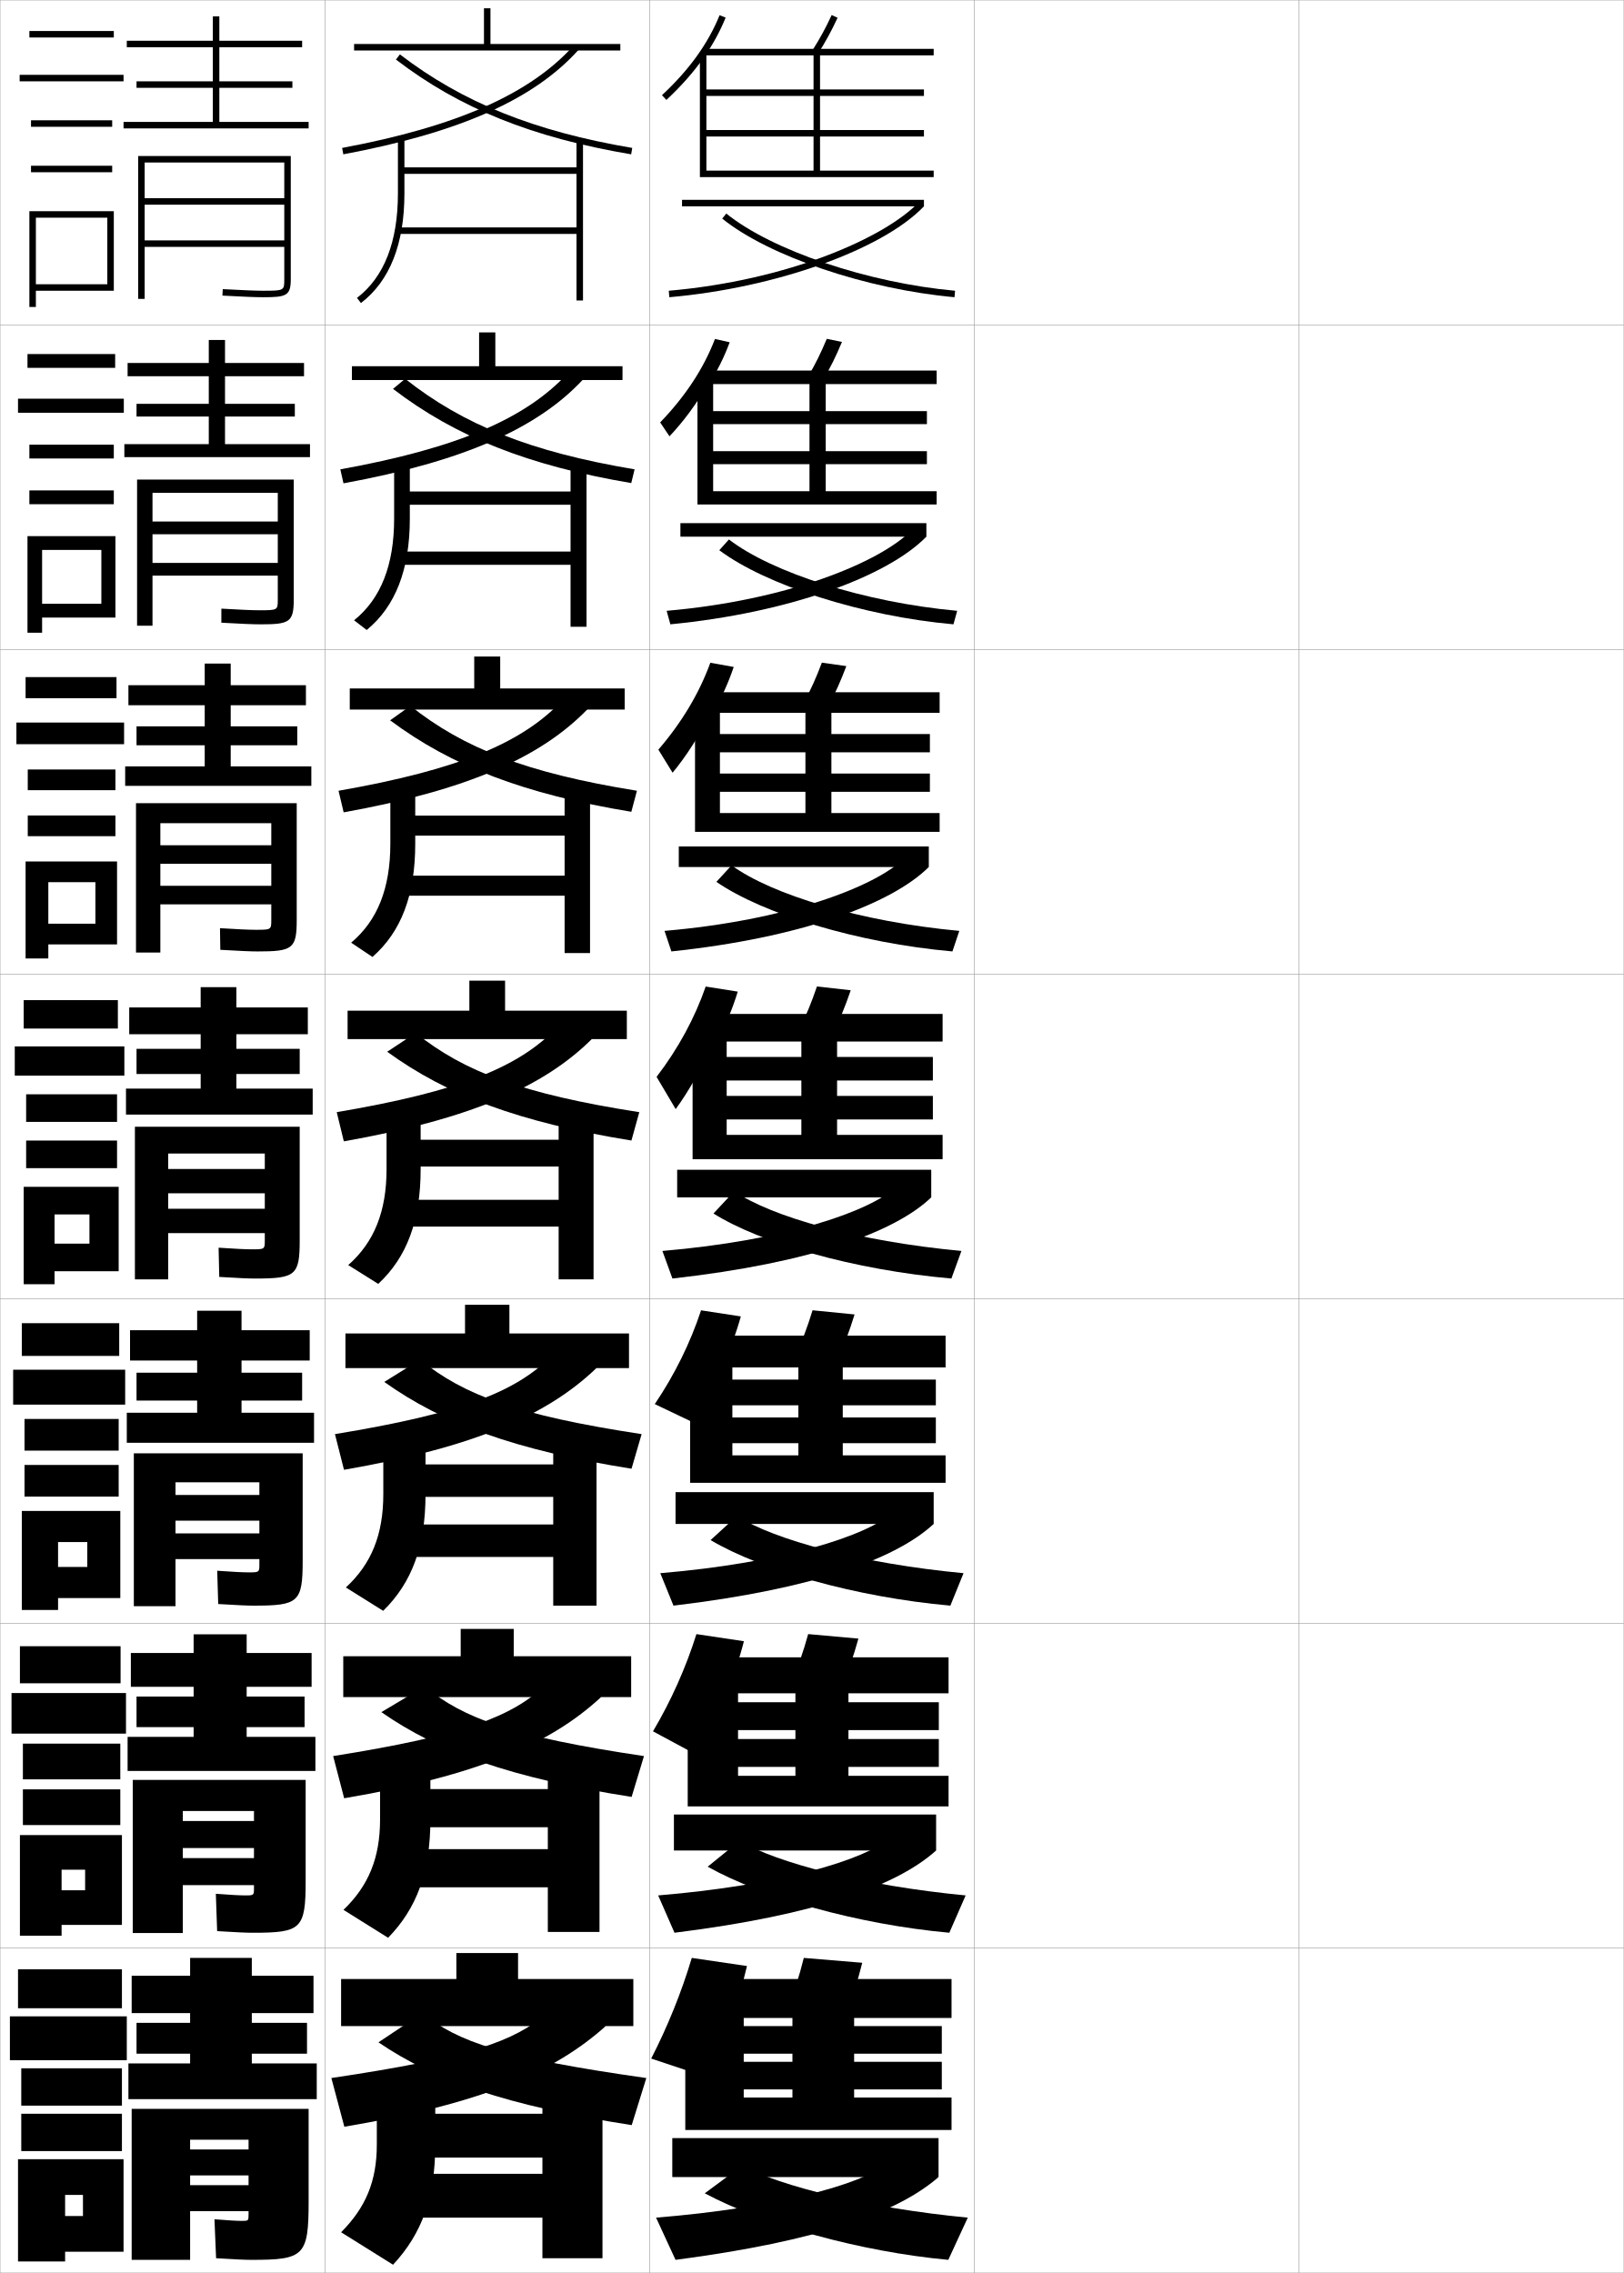
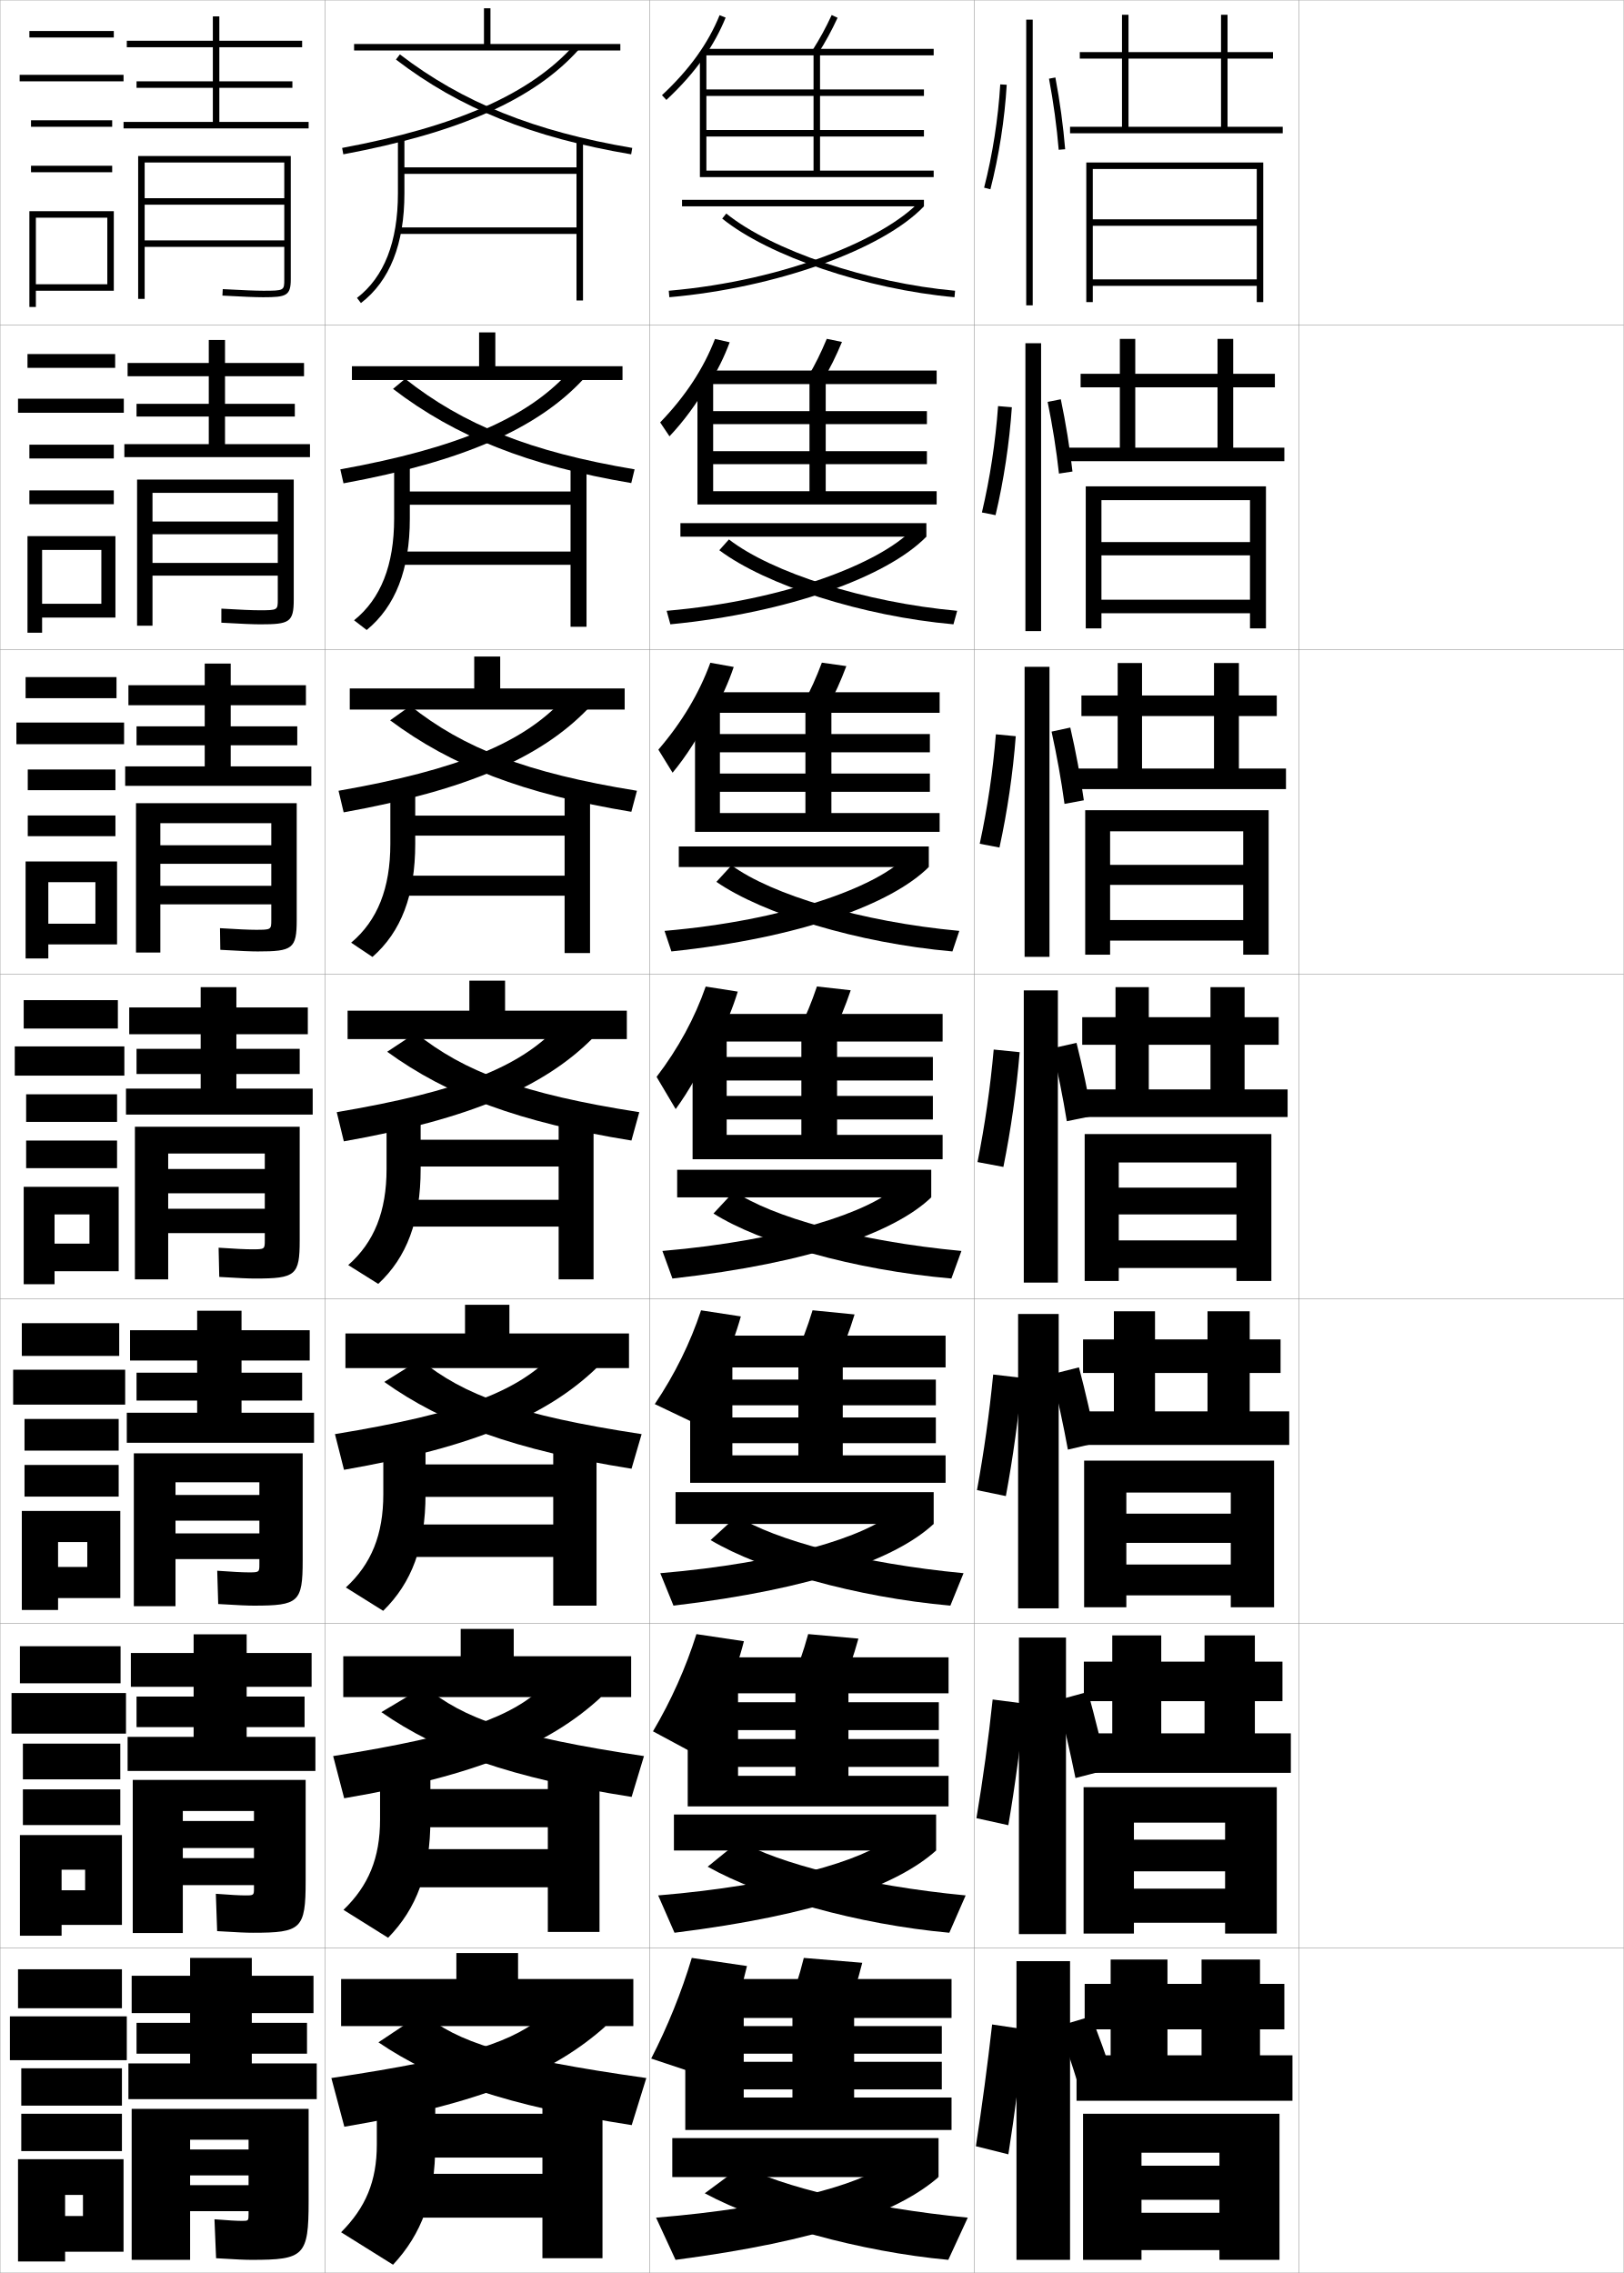
<svg xmlns="http://www.w3.org/2000/svg" width="500.1" height="700.1" viewBox="0 0 500.1 700.1" overflow="visible" enable-background="new 0 0 500.1 700.1" xml:space="preserve">
  <g id="glyphs">
    <g>
      <rect x="0.05" y="0.05" fill="none" stroke="#999999" stroke-width="0.1" width="100" height="100" />
      <rect x="0.05" y="100.05" fill="none" stroke="#999999" stroke-width="0.1" width="100" height="100" />
      <rect x="0.05" y="200.05" fill="none" stroke="#999999" stroke-width="0.1" width="100" height="100" />
      <rect x="0.05" y="300.05" fill="none" stroke="#999999" stroke-width="0.1" width="100" height="100" />
      <rect x="0.05" y="400.05" fill="none" stroke="#999999" stroke-width="0.1" width="100" height="100" />
      <rect x="0.05" y="500.05" fill="none" stroke="#999999" stroke-width="0.1" width="100" height="100" />
      <rect x="0.05" y="600.05" fill="none" stroke="#999999" stroke-width="0.1" width="100" height="100" />
      <rect x="100.05" y="0.05" fill="none" stroke="#999999" stroke-width="0.1" width="100" height="100" />
      <rect x="100.05" y="100.05" fill="none" stroke="#999999" stroke-width="0.1" width="100" height="100" />
      <rect x="100.05" y="200.05" fill="none" stroke="#999999" stroke-width="0.1" width="100" height="100" />
      <rect x="100.05" y="300.05" fill="none" stroke="#999999" stroke-width="0.1" width="100" height="100" />
      <rect x="100.05" y="400.05" fill="none" stroke="#999999" stroke-width="0.1" width="100" height="100" />
      <rect x="100.05" y="500.05" fill="none" stroke="#999999" stroke-width="0.1" width="100" height="100" />
      <rect x="100.05" y="600.05" fill="none" stroke="#999999" stroke-width="0.1" width="100" height="100" />
      <rect x="200.05" y="0.05" fill="none" stroke="#999999" stroke-width="0.1" width="100" height="100" />
      <rect x="200.05" y="100.05" fill="none" stroke="#999999" stroke-width="0.1" width="100" height="100" />
      <rect x="200.05" y="200.05" fill="none" stroke="#999999" stroke-width="0.1" width="100" height="100" />
      <rect x="200.05" y="300.05" fill="none" stroke="#999999" stroke-width="0.1" width="100" height="100" />
      <rect x="200.05" y="400.05" fill="none" stroke="#999999" stroke-width="0.1" width="100" height="100" />
      <rect x="200.05" y="500.05" fill="none" stroke="#999999" stroke-width="0.1" width="100" height="100" />
      <rect x="200.05" y="600.05" fill="none" stroke="#999999" stroke-width="0.1" width="100" height="100" />
      <rect x="300.05" y="0.05" fill="none" stroke="#999999" stroke-width="0.1" width="100" height="100" />
      <rect x="300.05" y="100.05" fill="none" stroke="#999999" stroke-width="0.1" width="100" height="100" />
      <rect x="300.05" y="200.05" fill="none" stroke="#999999" stroke-width="0.1" width="100" height="100" />
      <rect x="300.05" y="300.05" fill="none" stroke="#999999" stroke-width="0.1" width="100" height="100" />
      <rect x="300.05" y="400.05" fill="none" stroke="#999999" stroke-width="0.1" width="100" height="100" />
      <rect x="300.05" y="500.05" fill="none" stroke="#999999" stroke-width="0.1" width="100" height="100" />
      <rect x="300.05" y="600.05" fill="none" stroke="#999999" stroke-width="0.1" width="100" height="100" />
      <rect x="400.05" y="0.05" fill="none" stroke="#999999" stroke-width="0.1" width="100" height="100" />
      <rect x="400.05" y="100.05" fill="none" stroke="#999999" stroke-width="0.1" width="100" height="100" />
      <rect x="400.05" y="200.05" fill="none" stroke="#999999" stroke-width="0.1" width="100" height="100" />
      <rect x="400.05" y="300.05" fill="none" stroke="#999999" stroke-width="0.1" width="100" height="100" />
      <rect x="400.05" y="400.05" fill="none" stroke="#999999" stroke-width="0.1" width="100" height="100" />
      <rect x="400.05" y="500.05" fill="none" stroke="#999999" stroke-width="0.1" width="100" height="100" />
      <rect x="400.05" y="600.05" fill="none" stroke="#999999" stroke-width="0.1" width="100" height="100" />
    </g>
    <g>
      <path d="M216.714,17.775c2.79-3.982,5.032-8.082,6.763-12.35l-1.854-0.752      c-3.556,8.768-9.362,16.829-17.755,24.645l1.363,1.464      C209.779,26.547,213.59,22.234,216.714,17.775L216.714,17.775z" />
      <polygon points="287.55,54.55 287.55,52.55 252.55,52.55 252.55,17.05       287.55,17.05 287.55,15.05 216.55,15.05 216.55,17.05 250.55,17.05       250.55,52.55 217.55,52.55 217.55,42.05 284.55,42.05 284.55,40.05       217.55,40.05 217.55,29.55 284.55,29.55 284.55,27.55 217.55,27.55       217.55,16.05 215.55,16.05 215.55,54.55 " />
      <path d="M250.204,15.516l1.691,1.068c2.427-3.839,4.069-6.851,6.061-11.111      l-1.812-0.846C254.192,8.803,252.582,11.754,250.204,15.516z" />
      <rect x="210.05" y="61.55" width="74.5" height="2" />
      <path d="M205.963,89.554l0.174,1.992c32.662-2.842,65.641-14.615,78.413-27.996      l-1.447-1.381C272.408,73.373,242.476,86.377,205.963,89.554z" />
      <path d="M222.421,67.327c14.352,11.593,44.438,21.777,71.539,24.219l0.18-1.992      c-26.751-2.409-56.384-12.411-70.461-23.781L222.421,67.327z" />
    </g>
    <g>
      <g>
        <path d="M218.216,118.551c2.688-4.272,4.854-8.649,6.506-13.125l-4.528-1.023       c-3.489,9.071-9.055,17.578-16.879,25.704l2.87,4.283       c4.35-4.615,8.251-9.887,11.698-15.839H218.216z" />
        <polygon points="288.466,155.383 288.466,151.299 254.3,151.299 254.3,118.3        288.466,118.3 288.466,114.133 217.299,114.133 217.299,118.3 249.3,118.3        249.3,151.299 219.633,151.299 219.633,142.966 285.466,142.966 285.466,138.966        219.633,138.966 219.633,130.633 285.466,130.633 285.466,126.633 219.633,126.633        219.633,116.299 214.799,116.299 214.799,155.383 " />
        <path d="M248.845,116.021l4.576,1.141c2.344-3.987,3.986-7.328,5.884-11.843       l-4.677-0.956C252.763,108.809,251.148,112.099,248.845,116.021z" />
        <rect x="209.55" y="161.133" width="75.75" height="4.167" />
        <path d="M205.311,188.136l1.145,4.16c36.149-3.508,66.68-14.57,78.845-26.997       l-4.367-2.151C270.949,173.346,242.251,184.937,205.311,188.136z" />
        <path d="M221.525,169.473c14.334,10.731,43.973,20.312,72.116,22.823l1.149-4.16       c-28.569-2.611-57.079-11.787-70.301-21.984L221.525,169.473z" />
      </g>
      <g>
        <path d="M219.719,219.327c2.586-4.562,4.674-9.217,6.249-13.9l-7.202-1.293       c-3.423,9.375-8.747,18.326-16.004,26.763l4.376,7.102       c4.153-4.994,8.145-11.226,11.914-18.671H219.719z" />
        <polygon points="289.383,256.217 289.383,250.425 256.05,250.425 256.05,219.55        289.383,219.55 289.383,213.216 218.05,213.216 218.05,219.55 248.05,219.55        248.05,250.425 221.716,250.425 221.716,243.883 286.383,243.883 286.383,238.258        221.716,238.258 221.716,231.716 286.383,231.716 286.383,226.091 221.716,226.091        221.716,216.55 214.05,216.55 214.05,256.217 " />
        <path d="M247.486,216.527l7.46,1.212c2.263-4.135,3.903-7.804,5.707-12.574       l-7.541-1.064C251.335,208.814,249.715,212.444,247.486,216.527z" />
        <rect x="209.05" y="260.716" width="77" height="6.333" />
        <path d="M204.659,286.719l2.115,6.328c39.636-4.175,67.719-14.524,79.276-25.997       l-7.286-2.921C269.49,273.318,242.027,283.498,204.659,286.719z" />
        <path d="M220.63,271.619c14.317,9.869,43.506,18.847,72.693,21.428l2.119-6.328       c-30.386-2.812-57.773-11.162-70.14-20.188L220.63,271.619z" />
      </g>
      <g>
        <path d="M221.222,320.103c2.484-4.852,4.495-9.785,5.992-14.676l-9.877-1.564       c-3.356,9.679-8.439,19.074-15.128,27.822l5.883,9.921       c3.955-5.373,8.038-12.565,12.13-21.503H221.222z" />
        <polygon points="290.3,357.05 290.3,349.55 257.8,349.55 257.8,320.8        290.3,320.8 290.3,312.3 218.8,312.3 218.8,320.8 246.8,320.8        246.8,349.55 223.8,349.55 223.8,344.8 287.3,344.8 287.3,337.55        223.8,337.55 223.8,332.8 287.3,332.8 287.3,325.55 223.8,325.55        223.8,316.8 213.3,316.8 213.3,357.05 " />
        <path d="M251.597,303.838c-1.69,4.982-3.314,8.951-5.47,13.195l10.346,1.284       c2.18-4.283,3.819-8.281,5.53-13.306L251.597,303.838z" />
        <rect x="208.55" y="360.3" width="78.25" height="8.5" />
        <path d="M204.007,385.302l3.086,8.496c43.123-4.842,68.759-14.479,79.707-24.998       l-10.205-3.69C268.031,373.291,241.804,382.059,204.007,385.302z" />
        <path d="M219.735,373.766c14.3,9.007,43.04,17.382,73.27,20.032l3.09-8.496       c-32.204-3.014-58.469-10.538-69.98-18.391L219.735,373.766z" />
      </g>
    </g>
    <g>
      <path d="M223.626,521.734c2.28-5.432,4.136-10.92,5.479-16.226l-14.625-2.188      c-3.223,10.287-7.824,20.571-13.376,29.941l12.961,6.974      c3.273-5.396,6.388-11.642,9.229-18.501H223.626z" />
      <polygon points="292.134,556.383 292.134,546.967 261.3,546.967 261.3,521.55       292.134,521.55 292.134,510.467 220.966,510.467 220.966,521.55 244.967,521.55       244.967,546.967 227.3,546.967 227.3,544.217 289.134,544.217 289.134,535.633       227.3,535.633 227.3,532.883 289.134,532.883 289.134,524.3 227.3,524.3       227.3,517.3 211.8,517.3 211.8,556.383 " />
      <path d="M259.19,519.473c2.016-4.578,3.654-9.235,5.178-14.769L248.899,503.312      c-1.517,5.52-3.15,10.167-5.157,14.731L259.19,519.473z" />
      <rect x="207.55" y="558.883" width="80.75" height="11.084" />
      <path d="M202.702,583.801l5.029,11.498c43.917-5.48,68.598-14.571,80.569-25.332      l-14.068-3.897C266.069,572.971,240.231,580.694,202.702,583.801z" />
      <path d="M217.945,574.955c16.794,9.438,46.31,17.792,74.423,20.344l5.03-11.498      c-31.402-3.002-57.913-9.963-69.661-16.797L217.945,574.955z" />
    </g>
    <g>
      <path d="M224.828,622.55c2.178-5.721,3.957-11.487,5.222-17l-17-2.5      c-3.156,10.591-7.516,21.319-12.5,31l16.5,5.5      C219.982,634.144,222.612,628.37,224.828,622.55L224.828,622.55z" />
      <polygon points="293.05,656.05 293.05,646.05 263.05,646.05 263.05,621.55       293.05,621.55 293.05,609.55 222.05,609.55 222.05,621.55 244.05,621.55       244.05,646.05 229.05,646.05 229.05,643.55 290.05,643.55 290.05,635.05       229.05,635.05 229.05,632.55 290.05,632.55 290.05,624.05 229.05,624.05       229.05,617.55 211.05,617.55 211.05,656.05 " />
      <path d="M260.55,620.05c1.933-4.726,3.57-9.712,5-15.5l-18-1.5      c-1.43,5.788-3.067,10.774-5,15.5L260.55,620.05z" />
      <rect x="207.05" y="658.55" width="82" height="12" />
      <path d="M273.05,666.55c-7.962,6.261-33.604,13.462-71,16.5l6,13      c44.313-5.801,68.519-14.617,81-25.5L273.05,666.55z" />
      <path d="M217.05,675.55c18.041,9.653,47.945,17.997,75,20.5l6-13      c-31.001-2.995-57.634-9.675-69.5-16L217.05,675.55z" />
    </g>
    <g>
      <path d="M222.425,420.917c2.382-5.141,4.315-10.352,5.735-15.45l-12.252-1.876      c-3.289,9.982-8.131,19.822-14.252,28.881l11.26,5.375      c2.993-4.557,5.972-10.244,8.842-16.93H222.425z" />
      <polygon points="291.217,456.716 291.217,448.259 259.55,448.259 259.55,421.175       291.217,421.175 291.217,411.384 219.883,411.384 219.883,421.175 245.883,421.175       245.883,448.259 225.55,448.259 225.55,444.509 288.217,444.509 288.217,436.591       225.55,436.591 225.55,432.841 288.217,432.841 288.217,424.925 225.55,424.925       225.55,417.05 212.55,417.05 212.55,456.716 " />
      <path d="M257.832,418.896c2.097-4.432,3.736-8.759,5.354-14.037l-12.938-1.283      c-1.604,5.251-3.232,9.559-5.313,13.963L257.832,418.896z" />
      <rect x="208.05" y="459.591" width="79.5" height="9.793" />
      <path d="M203.354,484.552l4.058,9.996c43.52-5.16,68.679-14.525,80.138-25.164      l-12.137-3.795C267.05,473.131,241.018,481.376,203.354,484.552z" />
      <path d="M218.84,474.36c15.547,9.223,44.675,17.587,73.846,20.188l4.061-9.996      c-31.804-3.008-58.191-10.251-69.821-17.594L218.84,474.36z" />
    </g>
    <g>
      <g>
        <rect x="9.05" y="9.55" width="26" height="2" />
        <rect x="6.05" y="23.05" width="32" height="2" />
        <rect x="9.55" y="37.05" width="25" height="2" />
        <rect x="9.55" y="51.05" width="25" height="2" />
        <polygon points="35.05,89.55 35.05,65.05 9.05,65.05 9.05,94.55        11.05,94.55 11.05,67.05 33.05,67.05 33.05,87.55 11.05,87.55        11.05,89.55 " />
      </g>
      <g>
        <polygon points="67.55,37.55 67.55,27.05 90.05,27.05 90.05,25.05        67.55,25.05 67.55,14.55 93.05,14.55 93.05,12.55 67.55,12.55        67.55,5.05 65.55,5.05 65.55,12.55 39.05,12.55 39.05,14.55        65.55,14.55 65.55,25.05 42.05,25.05 42.05,27.05 65.55,27.05        65.55,37.55 38.05,37.55 38.05,39.55 95.05,39.55 95.05,37.55 " />
        <path d="M87.55,86.01c0,3.474,0,3.54-6.5,3.54c-2.289,0-6.244-0.158-12.445-0.498       l-0.109,1.996c6.238,0.343,10.229,0.502,12.555,0.502c7.107,0,8.5-0.443,8.5-5.54       V48.05h-47v44h2v-42h43v11h-43v2h43v11h-43v2h43V86.01z" />
      </g>
    </g>
    <g>
      <g>
        <g>
          <rect x="8.466" y="109.05" width="27" height="4.25" />
          <rect x="5.549" y="122.8" width="32.583" height="4.333" />
          <rect x="9.049" y="136.966" width="26" height="4.25" />
          <rect x="9.049" y="151.05" width="26" height="4.25" />
          <polygon points="35.549,190.216 35.549,165.133 8.466,165.133 8.466,194.883         12.966,194.883 12.966,169.383 31.216,169.383 31.216,185.967 12.966,185.967         12.966,190.216 " />
        </g>
        <g>
          <polygon points="69.299,136.799 69.299,128.299 90.799,128.299 90.799,124.383         69.299,124.383 69.299,115.883 93.633,115.883 93.633,111.8 69.299,111.8         69.299,104.716 64.3,104.716 64.3,111.8 39.299,111.8 39.299,115.883         64.3,115.883 64.3,124.383 42.049,124.383 42.049,128.299 64.3,128.299         64.3,136.799 38.299,136.799 38.299,140.8 95.466,140.8 95.466,136.799 " />
          <path d="M80.216,192.3c8.918,0,10.25-0.629,10.25-7.617v-36.967h-48.25v45h4.75        v-40.917h38.583v8.833H46.966v3.917h38.583v8.833H46.966v3.916h38.583v7.384        c0,3.232-0.009,3.283-5.667,3.283c-2.148,0-5.875-0.157-11.706-0.499        l-0.005,4.331C74.408,192.153,78.016,192.3,80.216,192.3z" />
        </g>
      </g>
      <g>
        <g>
          <rect x="7.883" y="208.55" width="28" height="6.5" />
          <rect x="5.05" y="222.55" width="33.167" height="6.667" />
          <rect x="8.55" y="237.008" width="27" height="6.375" />
          <rect x="8.55" y="251.175" width="27" height="6.375" />
          <polygon points="36.05,290.883 36.05,265.342 7.883,265.342 7.883,295.216         14.883,295.216 14.883,271.716 29.383,271.716 29.383,284.508 14.883,284.508         14.883,290.883 " />
        </g>
        <g>
          <polygon points="71.05,236.05 71.05,229.55 91.55,229.55 91.55,223.716         71.05,223.716 71.05,217.216 94.216,217.216 94.216,211.05 71.05,211.05         71.05,204.383 63.05,204.383 63.05,211.05 39.55,211.05 39.55,217.216         63.05,217.216 63.05,223.716 42.05,223.716 42.05,229.55 63.05,229.55         63.05,236.05 38.55,236.05 38.55,242.05 95.883,242.05 95.883,236.05 " />
          <path d="M79.383,293.05c10.729,0,12-0.815,12-9.693v-35.974h-49.5v46h7.5v-39.833h34.167        v6.792H49.383v5.708h34.167v6.792H49.383v5.708h34.167v4.807        c0,2.991-0.018,3.026-4.833,3.026c-2.006,0-5.507-0.155-10.966-0.499        l0.099,6.665C74.084,292.915,77.309,293.05,79.383,293.05z" />
        </g>
      </g>
      <g>
        <g>
          <rect x="7.3" y="308.05" width="29" height="8.75" />
          <rect x="4.55" y="322.3" width="33.75" height="9" />
          <rect x="8.05" y="337.05" width="28" height="8.5" />
          <rect x="8.05" y="351.3" width="28" height="8.5" />
          <polygon points="36.55,391.55 36.55,365.55 7.3,365.55 7.3,395.55         16.8,395.55 16.8,374.05 27.55,374.05 27.55,383.05 16.8,383.05         16.8,391.55 " />
        </g>
        <g>
          <polygon points="72.8,335.3 72.8,330.8 92.3,330.8 92.3,323.05         72.8,323.05 72.8,318.55 94.8,318.55 94.8,310.3 72.8,310.3         72.8,304.05 61.8,304.05 61.8,310.3 39.8,310.3 39.8,318.55         61.8,318.55 61.8,323.05 42.05,323.05 42.05,330.8 61.8,330.8         61.8,335.3 38.8,335.3 38.8,343.3 96.3,343.3 96.3,335.3 " />
          <path d="M78.55,393.8c12.539,0,13.75-1.001,13.75-11.77v-34.98h-50.75v47h10.25v-38.75h29.75        v4.75h-29.75v7.5h29.75v4.75h-29.75v7.5h29.75v2.23c0,2.75-0.026,2.77-4,2.77        c-1.865,0-5.139-0.154-10.227-0.5l0.203,9        C73.76,393.677,76.602,393.8,78.55,393.8z" />
        </g>
      </g>
      <g>
        <g>
          <rect x="6.717" y="407.55" width="30" height="10.084" />
          <rect x="4.05" y="421.884" width="34.5" height="10.75" />
          <rect x="7.55" y="437.05" width="29" height="9.75" />
          <rect x="7.55" y="451.216" width="29" height="9.75" />
          <polygon points="37.05,492.216 37.05,465.384 6.717,465.384 6.717,495.884         17.883,495.884 17.883,474.966 26.883,474.966 26.883,482.634 17.883,482.634         17.883,492.216 " />
        </g>
        <g>
          <polygon points="74.383,435.134 74.383,431.384 93.05,431.384 93.05,422.8         74.383,422.8 74.383,419.05 95.383,419.05 95.383,409.716 74.383,409.716         74.383,403.716 60.717,403.716 60.717,409.716 40.05,409.716 40.05,419.05         60.717,419.05 60.717,422.8 42.05,422.8 42.05,431.384 60.717,431.384         60.717,435.134 39.05,435.134 39.05,444.384 96.717,444.384 96.717,435.134 " />
          <path d="M78.217,494.55c13.726,0,15-1.07,15-13.846v-33.07h-52v47.082h12.833v-38.166        h25.833v3.916H54.05v7.918h25.833v3.916H54.05v7.916h25.833v1.57        c0,2.488-0.034,2.514-3.333,2.514c-1.723,0-4.896-0.154-9.651-0.5l0.303,10.25        C73.485,494.433,76.25,494.55,78.217,494.55z" />
        </g>
      </g>
      <g>
        <g>
          <rect x="6.133" y="507.05" width="31" height="11.417" />
          <rect x="3.55" y="521.467" width="35.25" height="12.5" />
          <rect x="7.05" y="537.05" width="30" height="11" />
          <rect x="7.05" y="551.133" width="30" height="11" />
          <polygon points="37.55,592.883 37.55,565.217 6.133,565.217 6.133,596.217         18.967,596.217 18.967,575.883 26.216,575.883 26.216,582.217 18.967,582.217         18.967,592.883 " />
        </g>
        <g>
          <polygon points="75.966,534.967 75.966,531.967 93.8,531.967 93.8,522.55         75.966,522.55 75.966,519.55 95.967,519.55 95.967,509.133 75.966,509.133         75.966,503.383 59.633,503.383 59.633,509.133 40.3,509.133 40.3,519.55         59.633,519.55 59.633,522.55 42.05,522.55 42.05,531.967 59.633,531.967         59.633,534.967 39.3,534.967 39.3,545.467 97.133,545.467 97.133,534.967 " />
          <path d="M77.883,595.3c14.912,0,16.25-1.141,16.25-15.923v-31.16h-53.25v47.166h15.417        v-37.583h21.917v3.083H56.3v8.334h21.917v3.083H56.3v8.333h21.917v0.91        c0,2.225-0.042,2.257-2.667,2.257c-1.58,0-4.652-0.155-9.076-0.5l0.401,11.5        C73.21,595.189,75.898,595.3,77.883,595.3z" />
        </g>
      </g>
    </g>
    <g>
      <g>
        <rect x="5.55" y="606.55" width="32" height="12" />
        <rect x="3.05" y="621.05" width="36" height="13.5" />
        <rect x="6.55" y="637.05" width="31" height="11.5" />
        <rect x="6.55" y="651.05" width="31" height="11.5" />
        <polygon points="38.05,693.55 38.05,665.05 5.55,665.05 5.55,696.55        20.05,696.55 20.05,676.05 25.55,676.05 25.55,682.55 20.05,682.55        20.05,693.55 " />
      </g>
      <g>
        <polygon points="77.55,635.55 77.55,632.55 94.55,632.55 94.55,623.05        77.55,623.05 77.55,620.05 96.55,620.05 96.55,608.55 77.55,608.55        77.55,603.05 58.55,603.05 58.55,608.55 40.55,608.55 40.55,620.05        58.55,620.05 58.55,623.05 42.05,623.05 42.05,632.55 58.55,632.55        58.55,635.55 39.55,635.55 39.55,646.55 97.55,646.55 97.55,635.55 " />
        <path d="M77.55,696.05c16.099,0,17.5-1.211,17.5-18v-28.5h-54.5v46.5h18v-37h18v3h-18v8h18v3h-18v8h18v1       c0,1.961-0.05,2-2,2c-1.438,0-4.409-0.155-8.5-0.5l0.5,12       C72.936,695.945,75.546,696.05,77.55,696.05z" />
      </g>
    </g>
    <g>
      <polygon points="151.05,13.55 151.05,2.55 149.05,2.55 149.05,13.55       109.05,13.55 109.05,15.55 191.05,15.55 191.05,13.55 " />
      <polygon points="191.716,117.05 191.716,112.799 152.55,112.799 152.55,102.383       147.549,102.383 147.549,112.799 108.383,112.799 108.383,117.05 " />
      <polygon points="192.383,218.55 192.383,212.05 154.05,212.05 154.05,202.216       146.05,202.216 146.05,212.05 107.717,212.05 107.717,218.55 " />
      <polygon points="155.55,311.3 155.55,302.05 144.55,302.05 144.55,311.3       107.05,311.3 107.05,320.05 193.05,320.05 193.05,311.3 " />
      <polygon points="193.716,421.383 193.716,410.716 156.883,410.716 156.883,401.883       143.216,401.883 143.216,410.716 106.383,410.716 106.383,421.383 " />
      <polygon points="194.383,522.717 194.383,510.133 158.217,510.133 158.217,501.717       141.883,501.717 141.883,510.133 105.716,510.133 105.716,522.717 " />
      <polygon points="195.05,624.05 195.05,609.55 159.55,609.55 159.55,601.55       140.55,601.55 140.55,609.55 105.05,609.55 105.05,624.05 " />
    </g>
    <g>
      <path d="M105.366,45.566l0.367,1.967c35.799-6.688,58.855-16.957,72.562-32.317      l-1.492-1.332C163.407,28.897,140.707,38.965,105.366,45.566z" />
      <path d="M121.941,18.344c19.604,15.025,41.946,24.029,72.441,29.192l0.334-1.973      c-30.157-5.105-52.226-13.99-71.559-28.808L121.941,18.344z" />
      <path d="M124.55,42.55h-2v17c0,14.961-4.242,25.797-12.607,32.206l1.215,1.588      c8.887-6.808,13.393-18.178,13.393-33.794V42.55z" />
      <polygon points="123.55,53.55 177.55,53.55 177.55,70.05 122.55,70.05       122.55,72.05 177.55,72.05 177.55,92.55 179.55,92.55 179.55,43.05       177.55,43.05 177.55,51.55 123.55,51.55 " />
    </g>
    <g>
      <g>
        <path d="M104.813,144.563c36.363-6.573,57.345-15.766,70.155-29.735l4.704,1.944       c-14.084,15.181-36.993,25.335-73.885,32.098L104.813,144.563z" />
        <path d="M121.042,119.782c19.218,14.701,41.521,23.624,73.368,29.006l1.029-4.228       c-32.193-5.397-52.811-13.767-70.664-27.886L121.042,119.782z" />
        <path d="M121.383,142.55v17.167c0,14.345-4.104,24.728-12.34,31.338l3.89,2.99       c8.851-7.26,13.283-18.594,13.283-34.328v-17.167H121.383z" />
        <polygon points="123.633,155.466 175.716,155.466 175.716,169.883 122.8,169.883        122.8,173.966 175.716,173.966 175.716,193.049 180.633,193.049 180.633,142.966        175.716,142.966 175.716,151.383 123.633,151.383 " />
      </g>
      <g>
        <path d="M104.261,243.561c37.385-6.544,56.647-14.864,68.872-27.788l7.914,2.555       c-14.461,15.001-37.222,25.041-75.208,31.879L104.261,243.561z" />
        <path d="M120.144,221.864c18.833,14.051,41.096,22.695,74.294,28.177l1.723-6.482       c-34.228-5.53-53.395-13.14-69.768-26.145L120.144,221.864z" />
        <path d="M120.216,242.55v17.333c0,13.729-3.965,23.658-12.072,30.471l6.564,4.391       c8.816-7.713,13.174-19.011,13.174-34.862v-17.333H120.216z" />
        <polygon points="123.716,257.383 173.883,257.383 173.883,269.716 123.05,269.716        123.05,275.883 173.883,275.883 173.883,293.55 181.716,293.55 181.716,242.883        173.883,242.883 173.883,251.216 123.716,251.216 " />
      </g>
      <g>
        <path d="M103.708,342.558c38.407-6.516,55.951-13.961,67.59-25.841l11.125,3.166       c-14.838,14.821-37.451,24.747-76.531,31.659L103.708,342.558z" />
        <path d="M119.245,323.946c18.446,13.4,40.67,21.767,75.221,27.347l2.418-8.736       c-36.264-5.663-53.979-12.512-68.873-24.403L119.245,323.946z" />
        <path d="M119.05,342.55v17.5c0,13.113-3.826,22.589-11.804,29.604l9.239,5.793       c8.78-8.166,13.064-19.428,13.064-35.396v-17.5H119.05z" />
        <polygon points="123.8,359.3 172.05,359.3 172.05,369.55 123.3,369.55        123.3,377.8 172.05,377.8 172.05,394.05 182.8,394.05 182.8,342.8        172.05,342.8 172.05,351.05 123.8,351.05 " />
      </g>
      <g>
        <path d="M183.799,421.272c-15.215,14.641-37.681,24.451-77.854,31.439l-2.789-10.99       c39.538-6.487,55.456-13.059,66.558-23.895L183.799,421.272z" />
        <path d="M118.347,425.647c18.06,12.859,40.245,21.012,76.147,26.73l3.111-10.656       c-38.379-5.85-54.731-12.02-68.226-22.936L118.347,425.647z" />
        <path d="M118.05,442.55v17.666c0,12.498-3.688,21.52-11.536,28.736l11.493,7.195       c8.804-8.619,13.043-19.845,13.043-35.932v-17.666H118.05z" />
        <polygon points="170.383,494.55 183.717,494.55 183.717,442.716 170.383,442.716        170.383,451.05 123.883,451.05 123.883,461.05 170.383,461.05 170.383,469.55        123.55,469.55 123.55,479.55 170.383,479.55 " />
      </g>
      <g>
        <path d="M185.174,522.661c-15.592,14.462-37.91,24.157-79.177,31.22l-3.395-12.995       c40.668-6.459,54.96-12.156,65.526-21.947L185.174,522.661z" />
        <path d="M117.448,527.349c17.673,12.317,39.819,20.258,77.074,26.115l3.806-12.578       c-40.494-6.036-55.484-11.526-67.578-21.468L117.448,527.349z" />
        <path d="M117.05,542.55v17.833c0,11.882-3.549,20.45-11.268,27.868l13.747,8.598       c8.828-9.071,13.021-20.262,13.021-36.466v-17.833H117.05z" />
        <polygon points="168.717,595.05 184.633,595.05 184.633,542.633 168.717,542.633        168.717,551.05 123.966,551.05 123.966,562.8 168.717,562.8 168.717,569.55        123.8,569.55 123.8,581.3 168.717,581.3 " />
      </g>
    </g>
    <g>
      <path d="M186.55,624.05c-15.969,14.283-38.139,23.863-80.5,31l-4-15      c43.043-6.431,56.147-11.254,66.5-20L186.55,624.05z" />
      <path d="M116.55,629.05c17.287,11.775,39.394,19.503,78,25.5l4.5-14.5      c-43.85-6.222-57.936-11.033-69-20L116.55,629.05z" />
      <path d="M116.05,642.55v18c0,11.266-3.41,19.381-11,27l16,10c8.852-9.524,13-20.679,13-37      v-18H116.05z" />
      <polygon points="167.05,695.55 185.55,695.55 185.55,642.55 167.05,642.55       167.05,651.05 124.05,651.05 124.05,664.55 167.05,664.55 167.05,669.55       124.05,669.55 124.05,683.05 167.05,683.05 " />
    </g>
+     <g>
+       <polygon points="347.55,39.05 347.55,4.55 345.55,4.55 345.55,39.05       329.55,39.05 329.55,41.05 395.05,41.05 395.05,39.05 378.05,39.05       378.05,18.05 392.05,18.05 392.05,16.05 378.05,16.05 378.05,4.55       376.05,4.55 376.05,16.05 332.55,16.05 332.55,18.05 376.05,18.05       376.05,39.05 " />
+       <polygon points="387.05,93.05 389.05,93.05 389.05,50.05 334.55,50.05       334.55,93.05 336.55,93.05 336.55,52.05 387.05,52.05 387.05,67.55       336.55,67.55 336.55,69.55 387.05,69.55 387.05,86.05 336.55,86.05       336.55,88.05 387.05,88.05 " />
+     </g>
+     <g>
+       <g>
+         <polygon points="344.883,137.883 329.3,137.883 329.3,142.05 395.55,142.05        395.55,137.883 379.8,137.883 379.8,119.299 392.633,119.299 392.633,115.133        379.8,115.133 379.8,104.383 374.967,104.383 374.967,115.133 332.8,115.133        332.8,119.299 374.967,119.299 374.967,137.883 349.633,137.883 349.633,104.383        344.883,104.383 " />
+         <polygon points="384.966,166.966 339.216,166.966 339.216,171.05 384.966,171.05        384.966,184.716 339.216,184.716 339.216,188.883 384.966,188.883 384.966,193.55        389.883,193.55 389.883,149.8 334.383,149.8 334.383,193.55 339.216,193.55        339.216,154.049 384.966,154.049 " />
+       </g>
+       <g>
+         <polygon points="344.216,236.716 329.8,236.716 329.8,243.05 396.05,243.05        396.05,236.716 381.55,236.716 381.55,220.55 393.216,220.55 393.216,214.216        381.55,214.216 381.55,204.216 373.884,204.216 373.884,214.216 333.05,214.216        333.05,220.55 373.884,220.55 373.884,236.716 351.716,236.716 351.716,204.216        344.216,204.216 " />
+         <polygon points="382.883,266.383 341.883,266.383 341.883,272.55 382.883,272.55        382.883,283.383 341.883,283.383 341.883,289.716 382.883,289.716 382.883,294.05        390.716,294.05 390.716,249.55 334.216,249.55 334.216,294.05 341.883,294.05        341.883,256.05 382.883,256.05 " />
+       </g>
+       <g>
+         <polygon points="343.55,335.55 330.3,335.55 330.3,344.05 396.55,344.05        396.55,335.55 383.3,335.55 383.3,321.8 393.8,321.8 393.8,313.3        383.3,313.3 383.3,304.05 372.8,304.05 372.8,313.3 333.3,313.3        333.3,321.8 372.8,321.8 372.8,335.55 353.8,335.55 353.8,304.05        343.55,304.05 " />
+         <polygon points="380.8,365.8 344.55,365.8 344.55,374.05 380.8,374.05        380.8,382.05 344.55,382.05 344.55,390.55 380.8,390.55 380.8,394.55        391.55,394.55 391.55,349.3 334.05,349.3 334.05,394.55 344.55,394.55        344.55,358.05 380.8,358.05 " />
+       </g>
+       <g>
+         <polygon points="343.05,434.716 330.716,434.716 330.716,445.05 397.05,445.05        397.05,434.716 384.884,434.716 384.884,422.884 394.384,422.884 394.384,412.55        384.884,412.55 384.884,403.884 371.884,403.884 371.884,412.55 333.55,412.55        333.55,422.884 371.884,422.884 371.884,434.716 355.716,434.716 355.716,403.884        343.05,403.884 " />
+         <polygon points="379.05,466.216 346.884,466.216 346.884,475.216 379.05,475.216        379.05,481.884 346.884,481.884 346.884,491.384 379.05,491.384 379.05,495.05        392.384,495.05 392.384,449.884 333.884,449.884 333.884,495.05 346.884,495.05        346.884,459.716 379.05,459.716 " />
+       </g>
+       <g>
+         <polygon points="342.55,533.883 331.133,533.883 331.133,546.05 397.55,546.05        397.55,533.883 386.467,533.883 386.467,523.967 394.967,523.967 394.967,511.8        386.467,511.8 386.467,503.717 370.967,503.717 370.967,511.8 333.8,511.8        333.8,523.967 370.967,523.967 370.967,533.883 357.633,533.883 357.633,503.717        342.55,503.717 " />
+         <polygon points="377.3,566.633 349.217,566.633 349.217,576.383 377.3,576.383        377.3,581.717 349.217,581.717 349.217,592.217 377.3,592.217 377.3,595.55        393.217,595.55 393.217,550.467 333.717,550.467 333.717,595.55 349.217,595.55        349.217,561.383 377.3,561.383 " />
+       </g>
+     </g>
+     <g>
+       <polygon points="342.05,633.05 331.55,633.05 331.55,647.05 398.05,647.05       398.05,633.05 388.05,633.05 388.05,625.05 395.55,625.05 395.55,611.05       388.05,611.05 388.05,603.55 370.05,603.55 370.05,611.05 334.05,611.05       334.05,625.05 370.05,625.05 370.05,633.05 359.55,633.05 359.55,603.55       342.05,603.55 " />
+       <polygon points="375.55,667.05 351.55,667.05 351.55,677.55 375.55,677.55       375.55,681.55 351.55,681.55 351.55,693.05 375.55,693.05 375.55,696.05       394.05,696.05 394.05,651.05 333.55,651.05 333.55,696.05 351.55,696.05       351.55,663.05 375.55,663.05 " />
+     </g>
+     <rect x="313.8" y="504.383" width="14.5" height="91.334" />
+     <g>
+       <path d="M310.55,663.55c1.979-12.594,3.668-25.598,5-38.5l-10-1.5      c-1.429,12.607-3.102,25.141-5,37.5L310.55,663.55z" />
+       <rect x="313.05" y="604.05" width="16.5" height="92" />
+       <g>
+         <path d="M326.05,624.05c2.114,5.851,4.249,12.261,6,18l10.5-3       c-1.861-5.748-4.188-12.169-6.5-18L326.05,624.05z" />
+       </g>
+     </g>
+     <path d="M306.602,158.673c2.53-10.691,4.261-22.134,5.024-33.24l-4.246-0.351     c-0.774,10.953-2.485,22.209-4.977,32.761L306.602,158.673z" />
+     <path d="M330.296,145.231c-0.801-7.179-2.057-14.912-3.594-22.252l-4.055,0.809     c1.494,7.289,2.71,14.959,3.488,22.081L330.296,145.231z" />
+     <path d="M307.81,261.048c2.421-11.072,4.143-22.827,5.02-34.292l-6.122-0.581     c-0.905,11.284-2.608,22.796-4.98,33.709L307.81,261.048z" />
+     <path d="M333.797,246.495c-1.013-7.215-2.483-15.036-4.176-22.402l-5.769,1.247     c1.619,7.33,3.018,15.099,3.991,22.265L333.797,246.495z" />
+     <path d="M309.779,460.8c2.2-11.834,3.904-24.213,5.01-36.396l-8.916-1.041     c-1.167,11.945-2.854,23.969-4.989,35.605L309.779,460.8z" />
+     <rect x="313.55" y="404.716" width="12.5" height="90.668" />
+     <path d="M337.632,444.438c-1.438-7.469-3.336-15.68-5.338-23.283l-8.405,2.123     c1.866,7.598,3.634,15.775,4.996,23.215L337.632,444.438z" />
+     <path d="M310.54,562.175c2.09-12.214,3.785-24.905,5.004-37.448l-9.832-1.271     c-1.298,12.276-2.979,24.555-4.995,36.553L310.54,562.175z" />
+     <path d="M340.966,545.119c-1.649-7.689-3.762-16.201-5.919-24.017l-9.327,2.562     c1.99,7.825,3.941,16.313,5.498,23.982L340.966,545.119z" />
+     <g>
+       <path d="M303.081,57.802l1.938,0.496c2.641-10.311,4.379-21.441,5.029-32.188      l-1.996-0.121C307.409,36.611,305.69,47.612,303.081,57.802z" />
+       <rect x="316.05" y="6.05" width="2" height="88" />
+       <path d="M323.067,24.235c1.37,7.248,2.402,14.82,2.986,21.896l1.992-0.164      c-0.589-7.145-1.631-14.788-3.014-22.104L323.067,24.235z" />
+     </g>
+     <rect x="315.8" y="105.716" width="4.833" height="88.667" />
+     <rect x="315.55" y="205.383" width="7.666" height="89.333" />
+     <g>
+       <path d="M309.019,359.424c2.311-11.452,4.023-23.52,5.015-35.344l-7.998-0.811      c-1.036,11.614-2.731,23.382-4.985,34.656L309.019,359.424z" />
+       <rect x="315.3" y="305.05" width="10.5" height="90" />
+       <path d="M336.298,343.759c-1.225-7.25-2.91-15.159-4.757-22.552l-7.482,1.686      c1.742,7.371,3.325,15.237,4.493,22.448L336.298,343.759z" />
+     </g>
  </g>
</svg>
